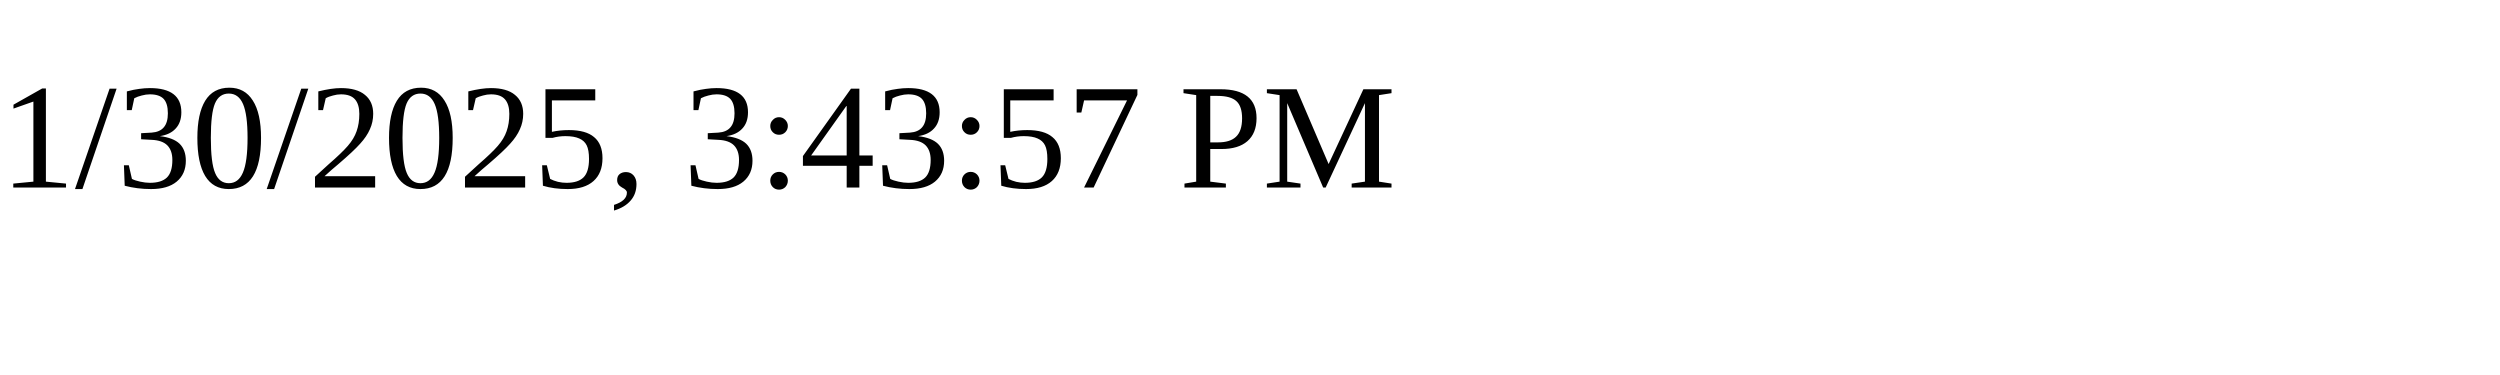
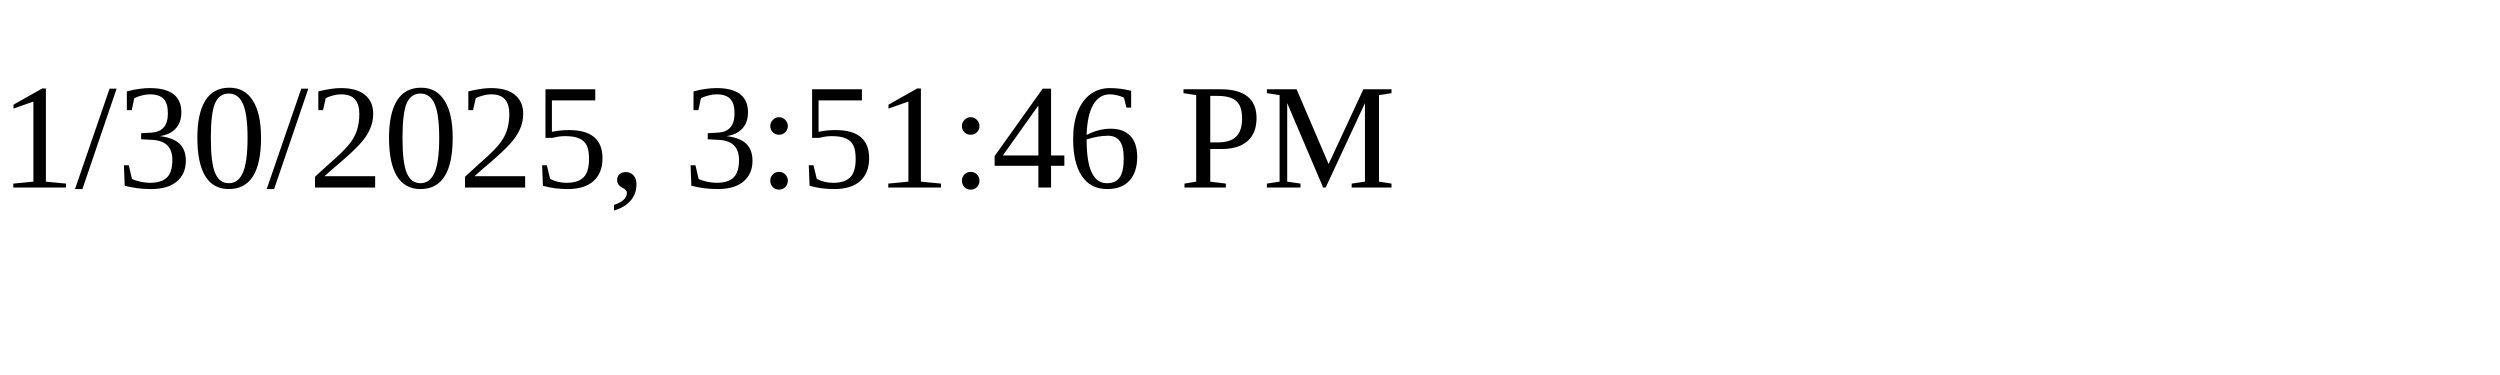
<svg xmlns="http://www.w3.org/2000/svg" height="30" width="200">
-   <text x="0" y="15">1/30/2025, 3:43:57 PM</text>
+   <text x="0" y="15">1/30/2025, 3:51:46 PM</text>
</svg>
